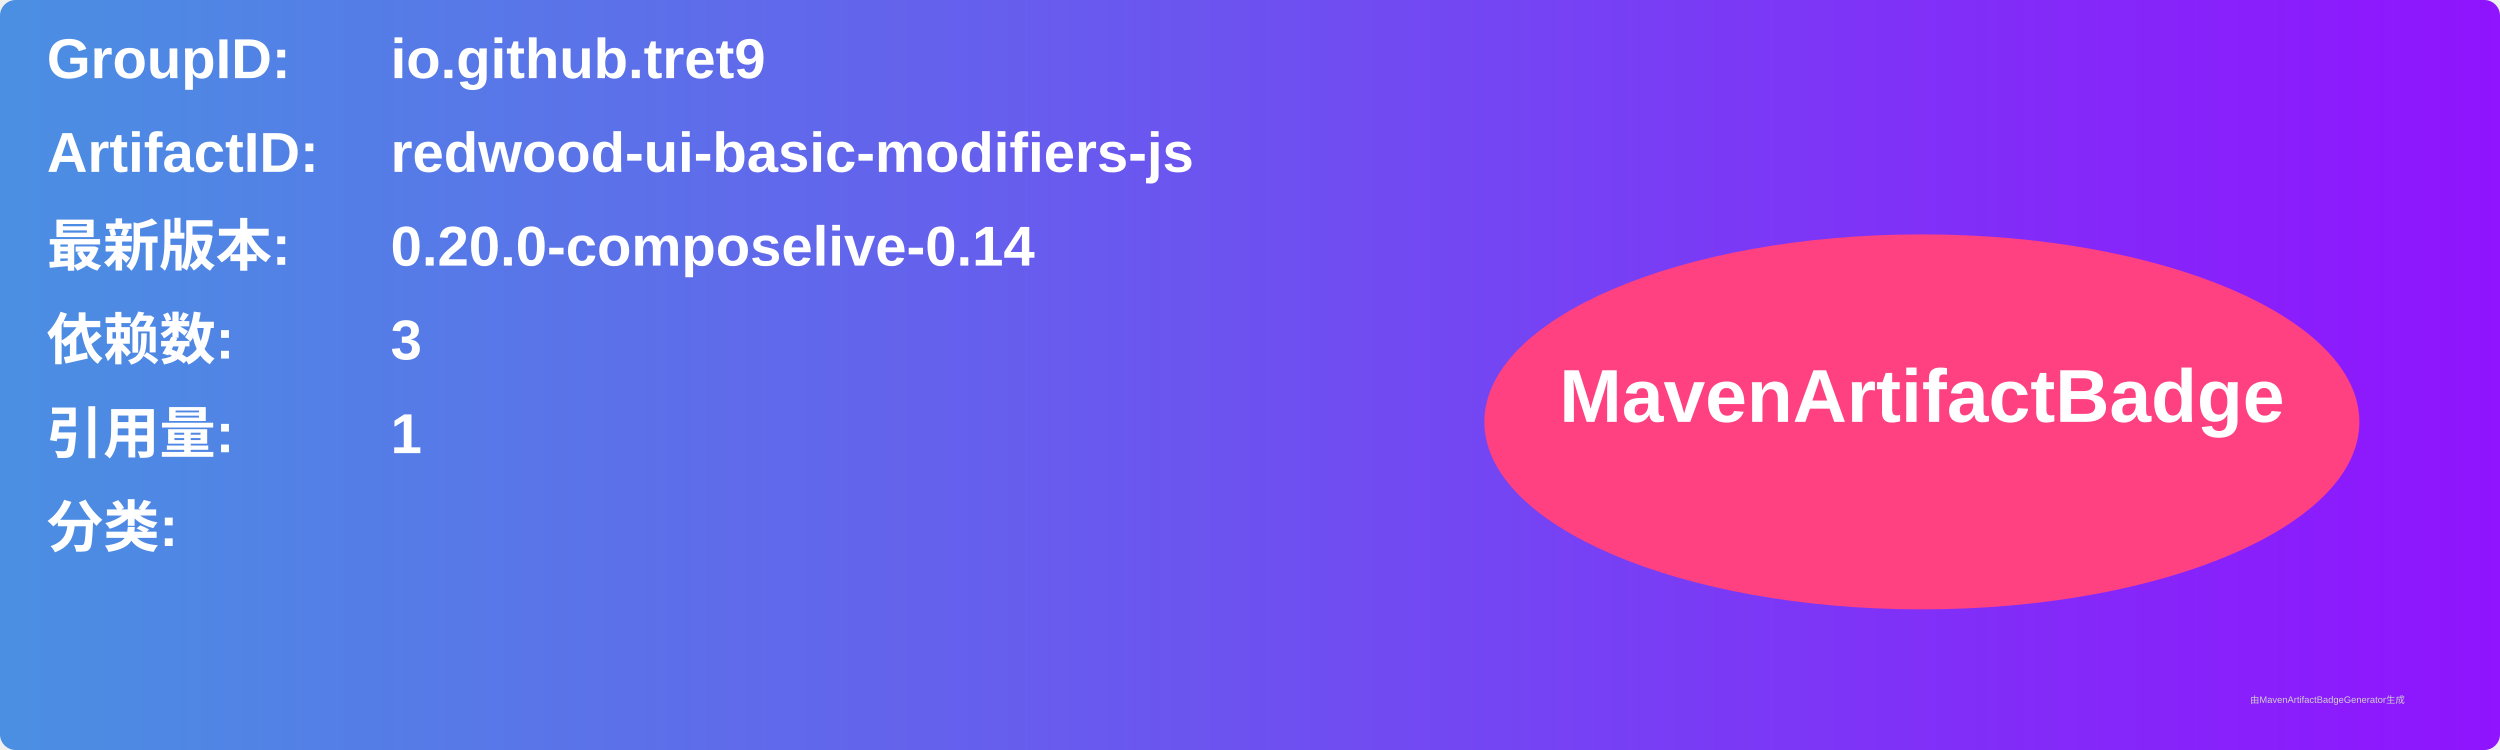
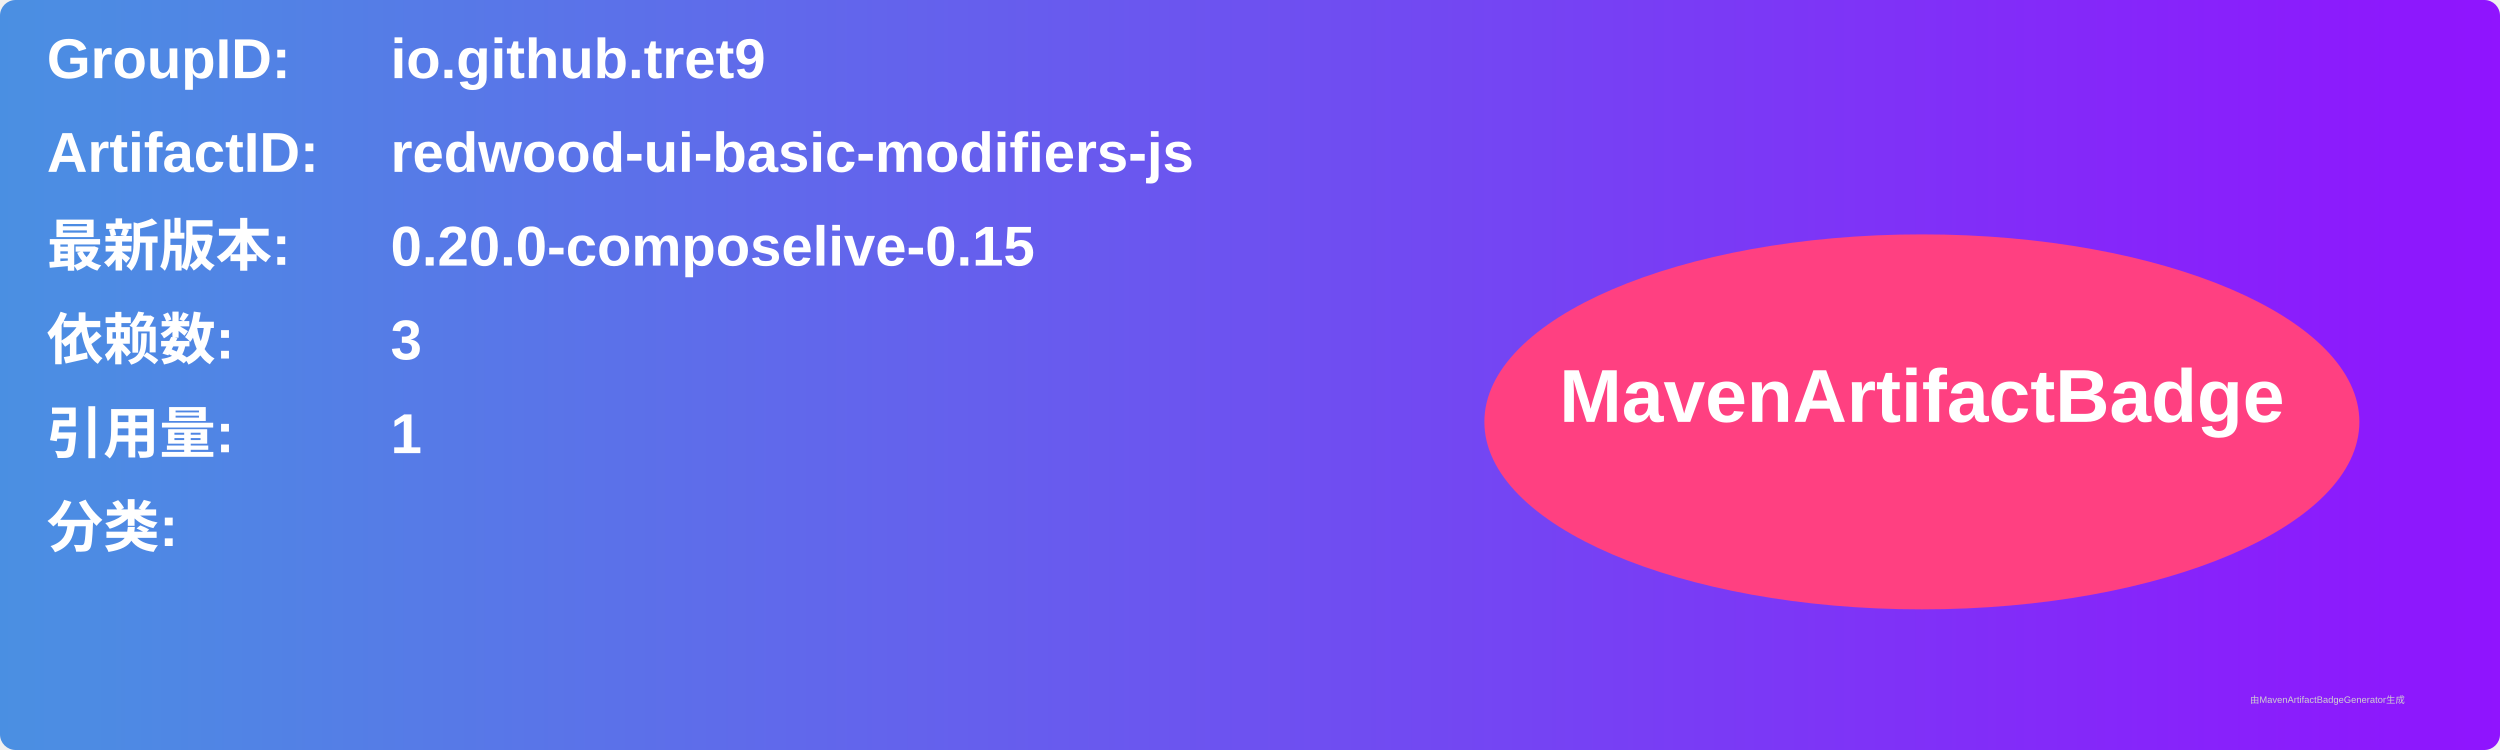
<svg xmlns="http://www.w3.org/2000/svg" width="800" height="240" viewBox="0 0 800 240">
  <linearGradient id="grad" x1="0%" y1="0%" x2="100%" y2="0%">
    <stop offset="0%" stop-color="#4a90e2" />
    <stop offset="100%" stop-color="#9013fe" />
  </linearGradient>
  <rect width="100%" height="100%" rx="5" ry="5" fill="url(#grad)" />
  <g transform="translate(15, 15)">
    <text x="0" y="10" font-family="Arial" font-size="18" fill="white" font-weight="bold" width="260">GroupID:</text>
    <text x="110" y="10" font-family="Arial" font-size="18" fill="white" font-weight="bold" width="460">io.github.tret9</text>
    <text x="0" y="40" font-family="Arial" font-size="18" fill="white" font-weight="bold" width="260">ArtifactID:</text>
    <text x="110" y="40" font-family="Arial" font-size="18" fill="white" font-weight="bold" width="460">redwood-ui-basic-modifiers-js</text>
    <text x="0" y="70" font-family="Arial" font-size="18" fill="white" font-weight="bold">最新版本:</text>
    <text x="110" y="70" font-family="Arial" font-size="18" fill="white" font-weight="bold">
-       <tspan font-weight="bold">0.20.0-composelive-0.14</tspan>
+       <tspan font-weight="bold">0.20.0-composelive-0.15</tspan>
    </text>
    <text x="0" y="100" font-family="Arial" font-size="18" fill="white" font-weight="bold">依赖数: </text>
    <text x="110" y="100" font-family="Arial" font-size="18" fill="white">
      <tspan font-weight="bold">3</tspan>
    </text>
    <text x="0" y="130" font-family="Arial" font-size="18" fill="white" font-weight="bold">引用量: </text>
    <text x="110" y="130" font-family="Arial" font-size="18" fill="white">
      <tspan font-weight="bold">1</tspan>
    </text>
    <text x="0" y="160" font-family="Arial" font-size="18" fill="white" font-weight="bold">分类:</text>
    <text x="10" y="190" font-family="Arial" font-size="10" fill="white">
      <tspan font-weight="bold" />
    </text>
    <ellipse cx="600" cy="120" rx="140" ry="60" fill="#ff4081" />
    <text x="600" y="120" text-anchor="middle" font-family="Arial" font-size="24" fill="white" font-weight="bold">MavenArtifactBadge</text>
  </g>
  <text x="720" y="225" font-family="Arial" font-size="3" fill="#d0d0d0">由MavenArtifactBadgeGenerator生成</text>
</svg>
